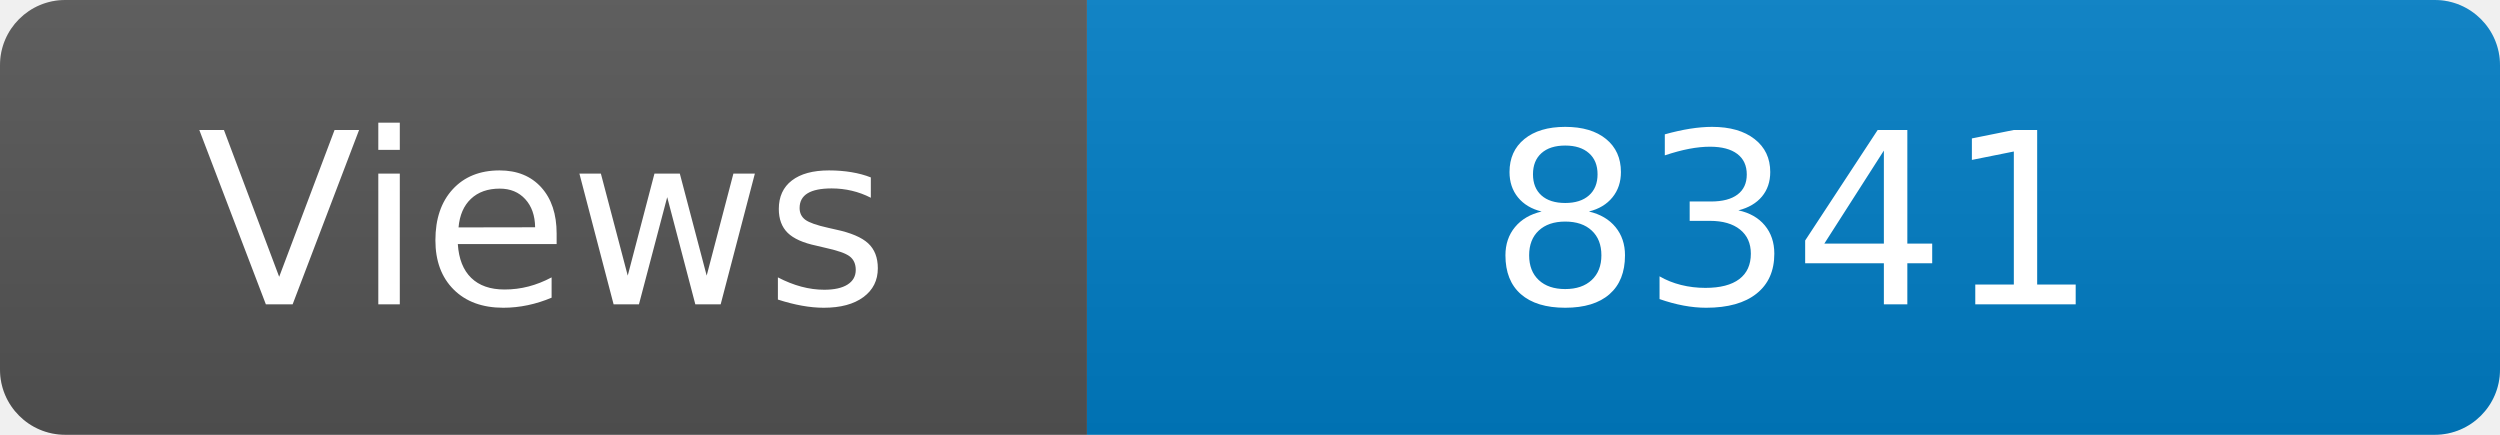
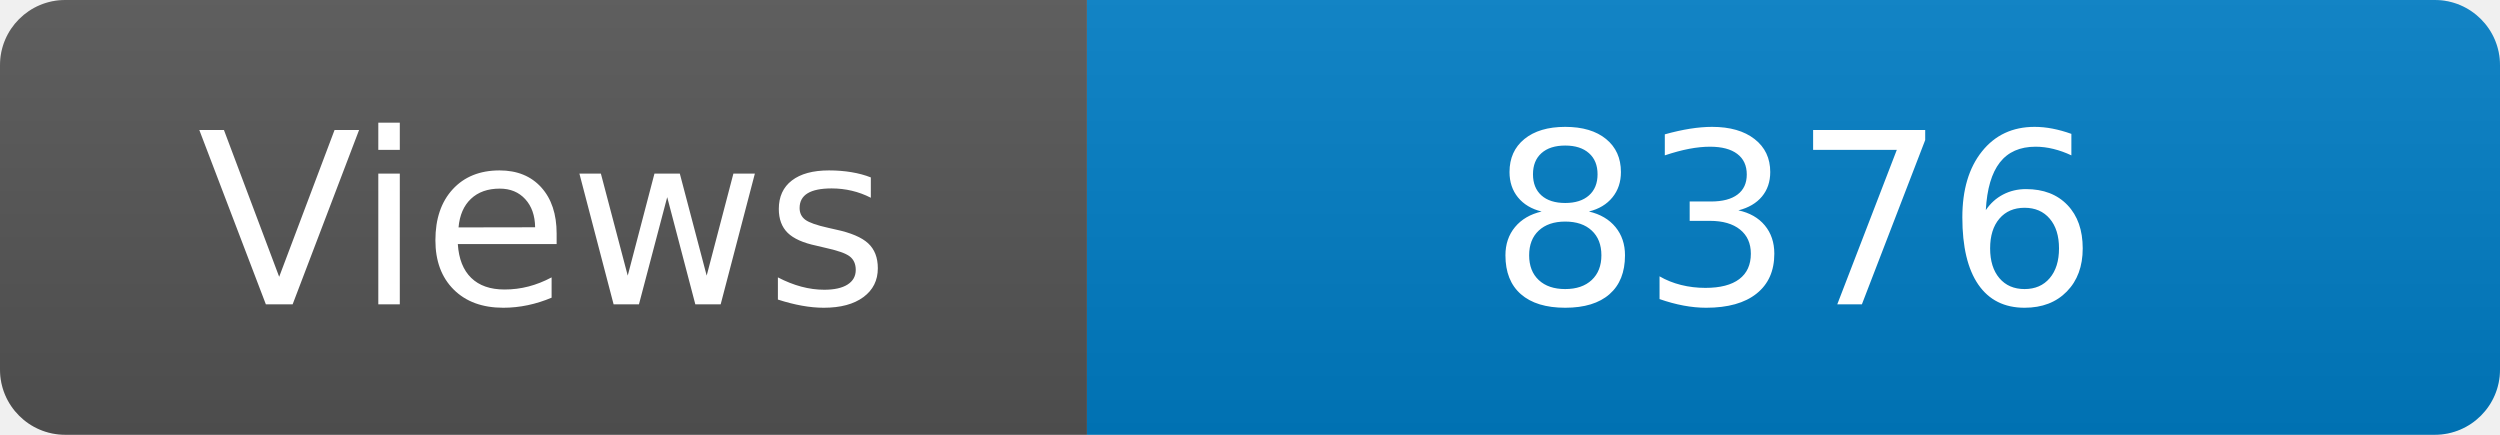
<svg xmlns="http://www.w3.org/2000/svg" width="115" height="20" role="img" aria-label="Maintained?: yes">
  <linearGradient id="s" x2="0" y2="100%">
    <stop offset="0" stop-color="#bbb" stop-opacity=".1" />
    <stop offset="1" stop-opacity=".1" />
  </linearGradient>
  <clipPath id="r">
    <rect width="115" height="20" rx="3" fill="#fff" />
  </clipPath>
  <g clip-path="url(#r)">
    <rect width="50" height="20" fill="#555" />
    <rect x="50" width="160" height="20" fill="#007ec6" />
    <rect width="115" height="20" fill="url(#s)" />
  </g>
  <g fill="#fff" text-anchor="middle" font-family="Verdana,Geneva,DejaVu Sans,sans-serif" font-size="110">
    <text x="250" y="140" transform="scale(.1)" fill="#fff">Views</text>
-     <text x="825" y="140" transform="scale(.1)" fill="#fff">8341</text>
+     <text x="825" y="140" transform="scale(.1)" fill="#fff">8376</text>
  </g>
</svg>
